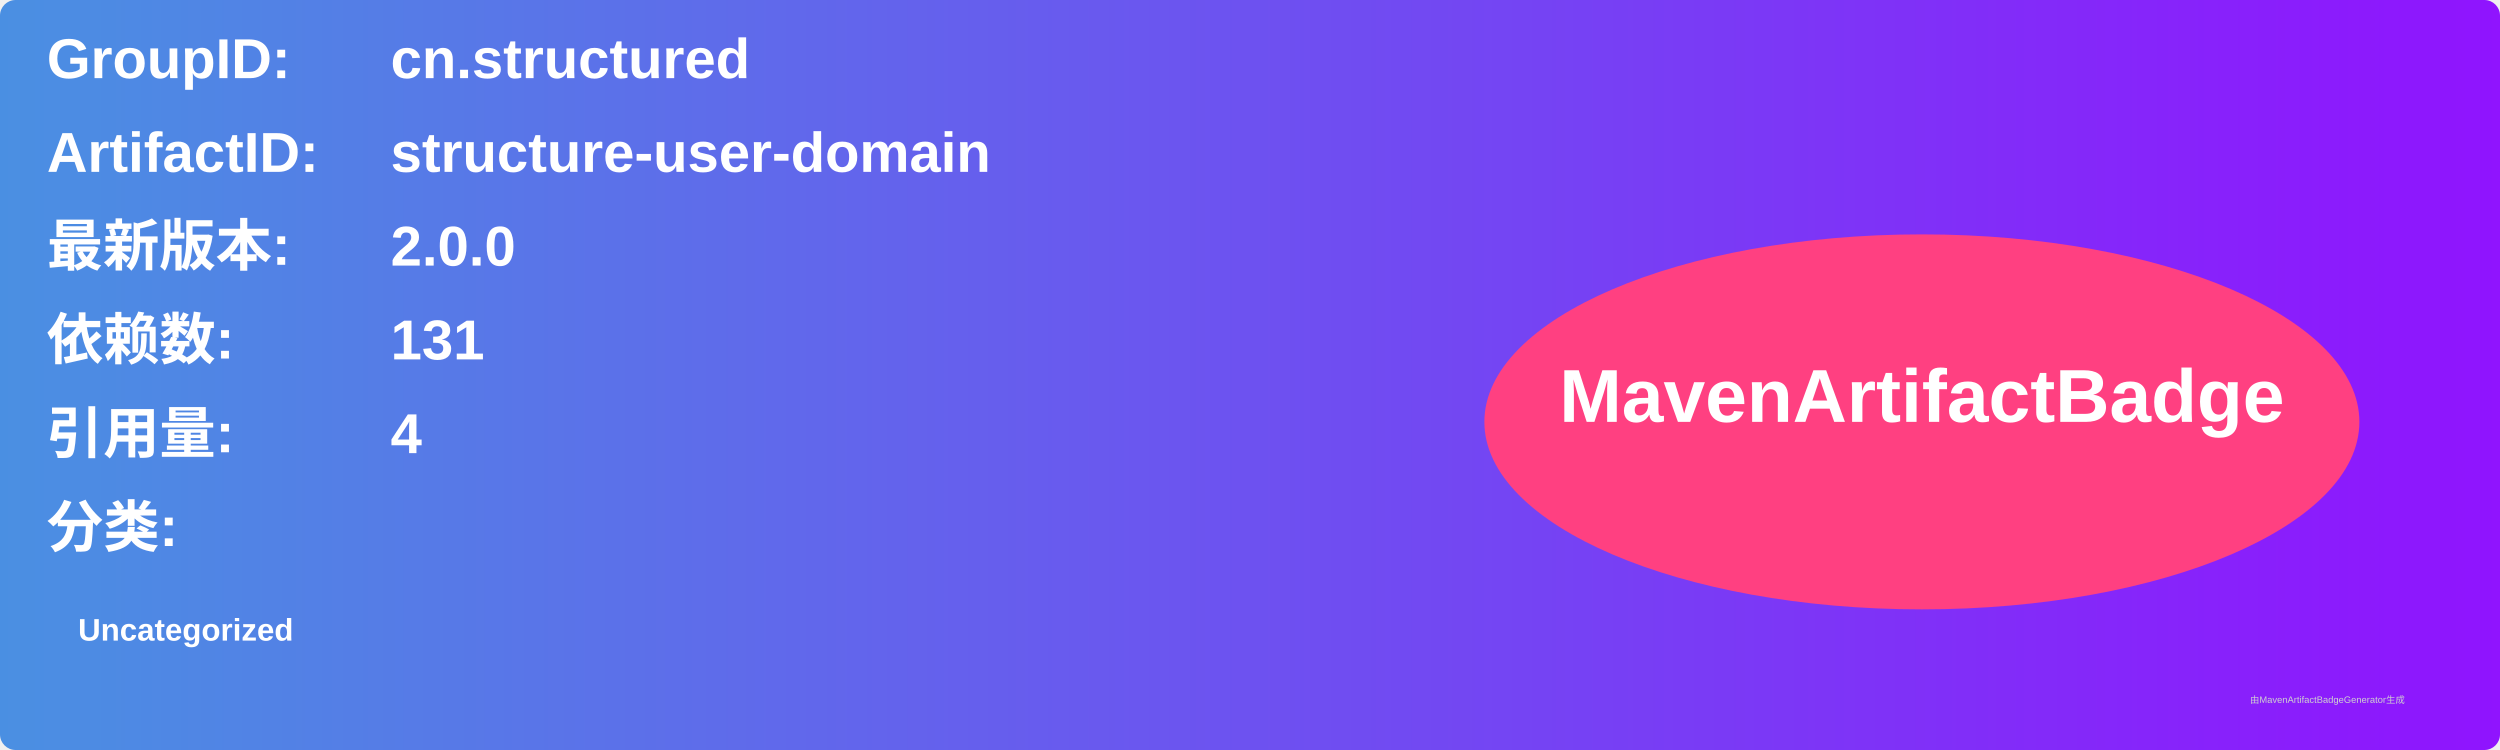
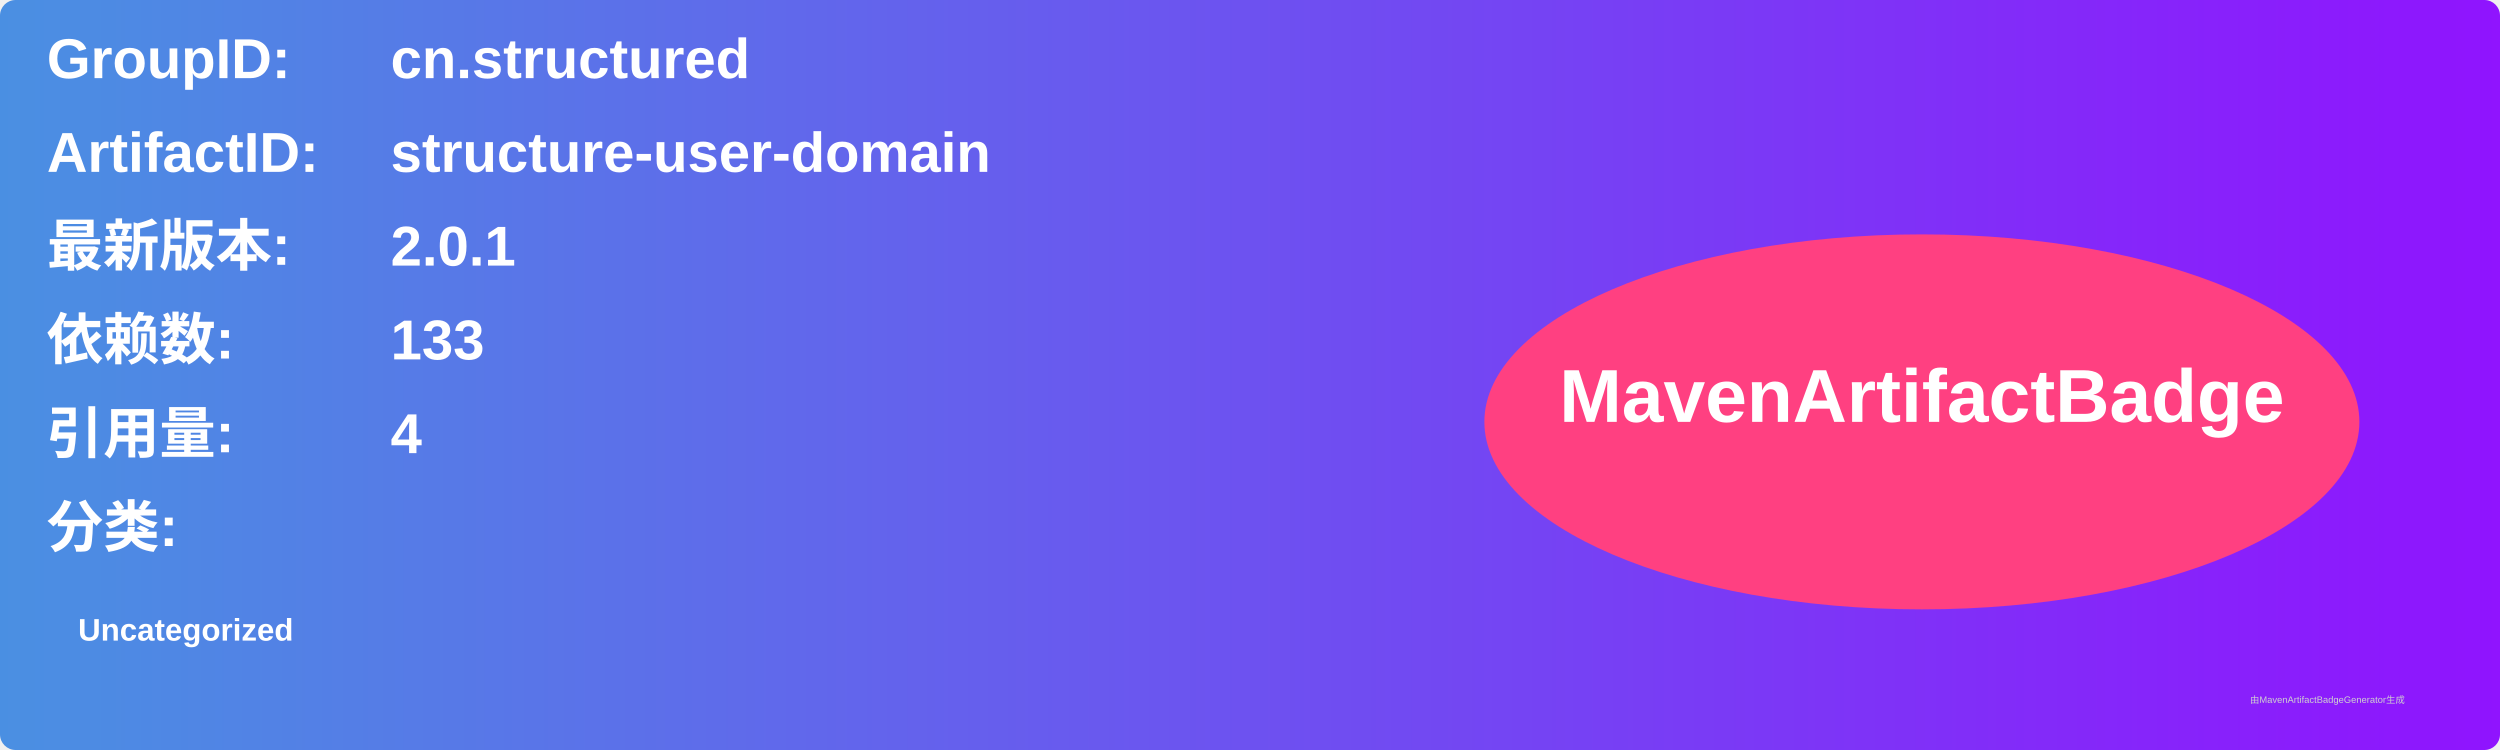
<svg xmlns="http://www.w3.org/2000/svg" width="800" height="240" viewBox="0 0 800 240">
  <linearGradient id="grad" x1="0%" y1="0%" x2="100%" y2="0%">
    <stop offset="0%" stop-color="#4a90e2" />
    <stop offset="100%" stop-color="#9013fe" />
  </linearGradient>
  <rect width="100%" height="100%" rx="5" ry="5" fill="url(#grad)" />
  <g transform="translate(15, 15)">
    <text x="0" y="10" font-family="Arial" font-size="18" fill="white" font-weight="bold" width="260">GroupID:</text>
    <text x="110" y="10" font-family="Arial" font-size="18" fill="white" font-weight="bold" width="460">cn.structured</text>
    <text x="0" y="40" font-family="Arial" font-size="18" fill="white" font-weight="bold" width="260">ArtifactID:</text>
    <text x="110" y="40" font-family="Arial" font-size="18" fill="white" font-weight="bold" width="460">structure-user-domain</text>
    <text x="0" y="70" font-family="Arial" font-size="18" fill="white" font-weight="bold">最新版本:</text>
    <text x="110" y="70" font-family="Arial" font-size="18" fill="white" font-weight="bold">
-       <tspan font-weight="bold">2.0.0</tspan>
+       <tspan font-weight="bold">2.0.1</tspan>
    </text>
    <text x="0" y="100" font-family="Arial" font-size="18" fill="white" font-weight="bold">依赖数: </text>
    <text x="110" y="100" font-family="Arial" font-size="18" fill="white">
-       <tspan font-weight="bold">131</tspan>
+       <tspan font-weight="bold">133</tspan>
    </text>
    <text x="0" y="130" font-family="Arial" font-size="18" fill="white" font-weight="bold">引用量: </text>
    <text x="110" y="130" font-family="Arial" font-size="18" fill="white">
      <tspan font-weight="bold">4</tspan>
    </text>
    <text x="0" y="160" font-family="Arial" font-size="18" fill="white" font-weight="bold">分类:</text>
    <text x="10" y="190" font-family="Arial" font-size="10" fill="white">
      <tspan font-weight="bold">Uncategorized</tspan>
    </text>
    <ellipse cx="600" cy="120" rx="140" ry="60" fill="#ff4081" />
    <text x="600" y="120" text-anchor="middle" font-family="Arial" font-size="24" fill="white" font-weight="bold">MavenArtifactBadge</text>
  </g>
  <text x="720" y="225" font-family="Arial" font-size="3" fill="#d0d0d0">由MavenArtifactBadgeGenerator生成</text>
</svg>
